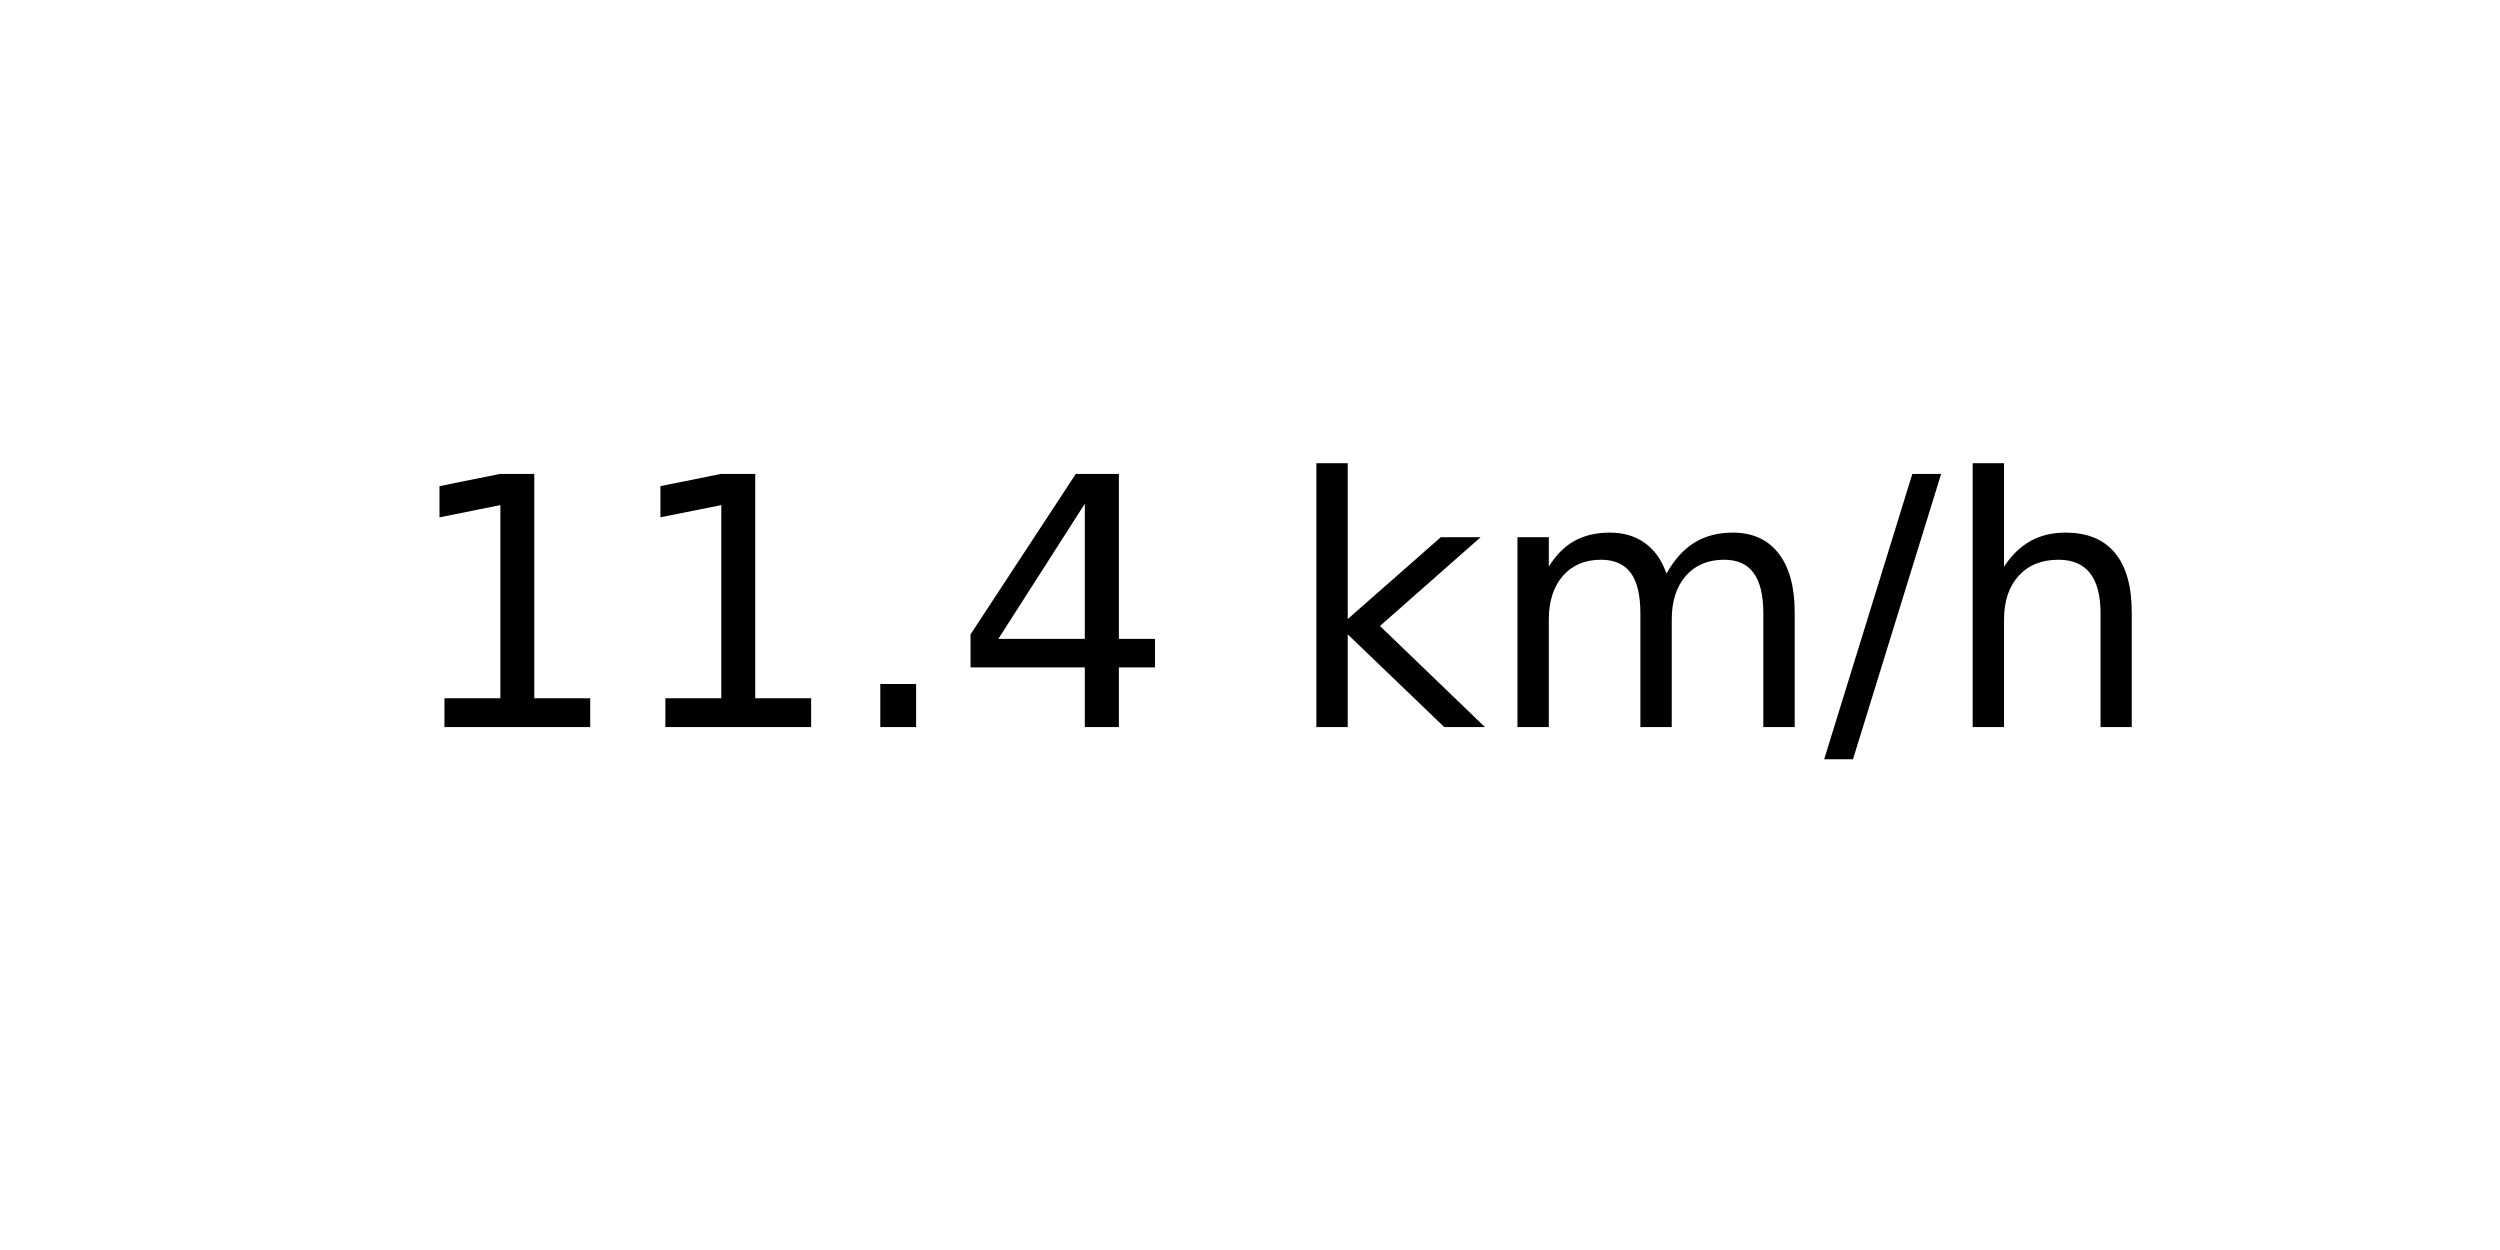
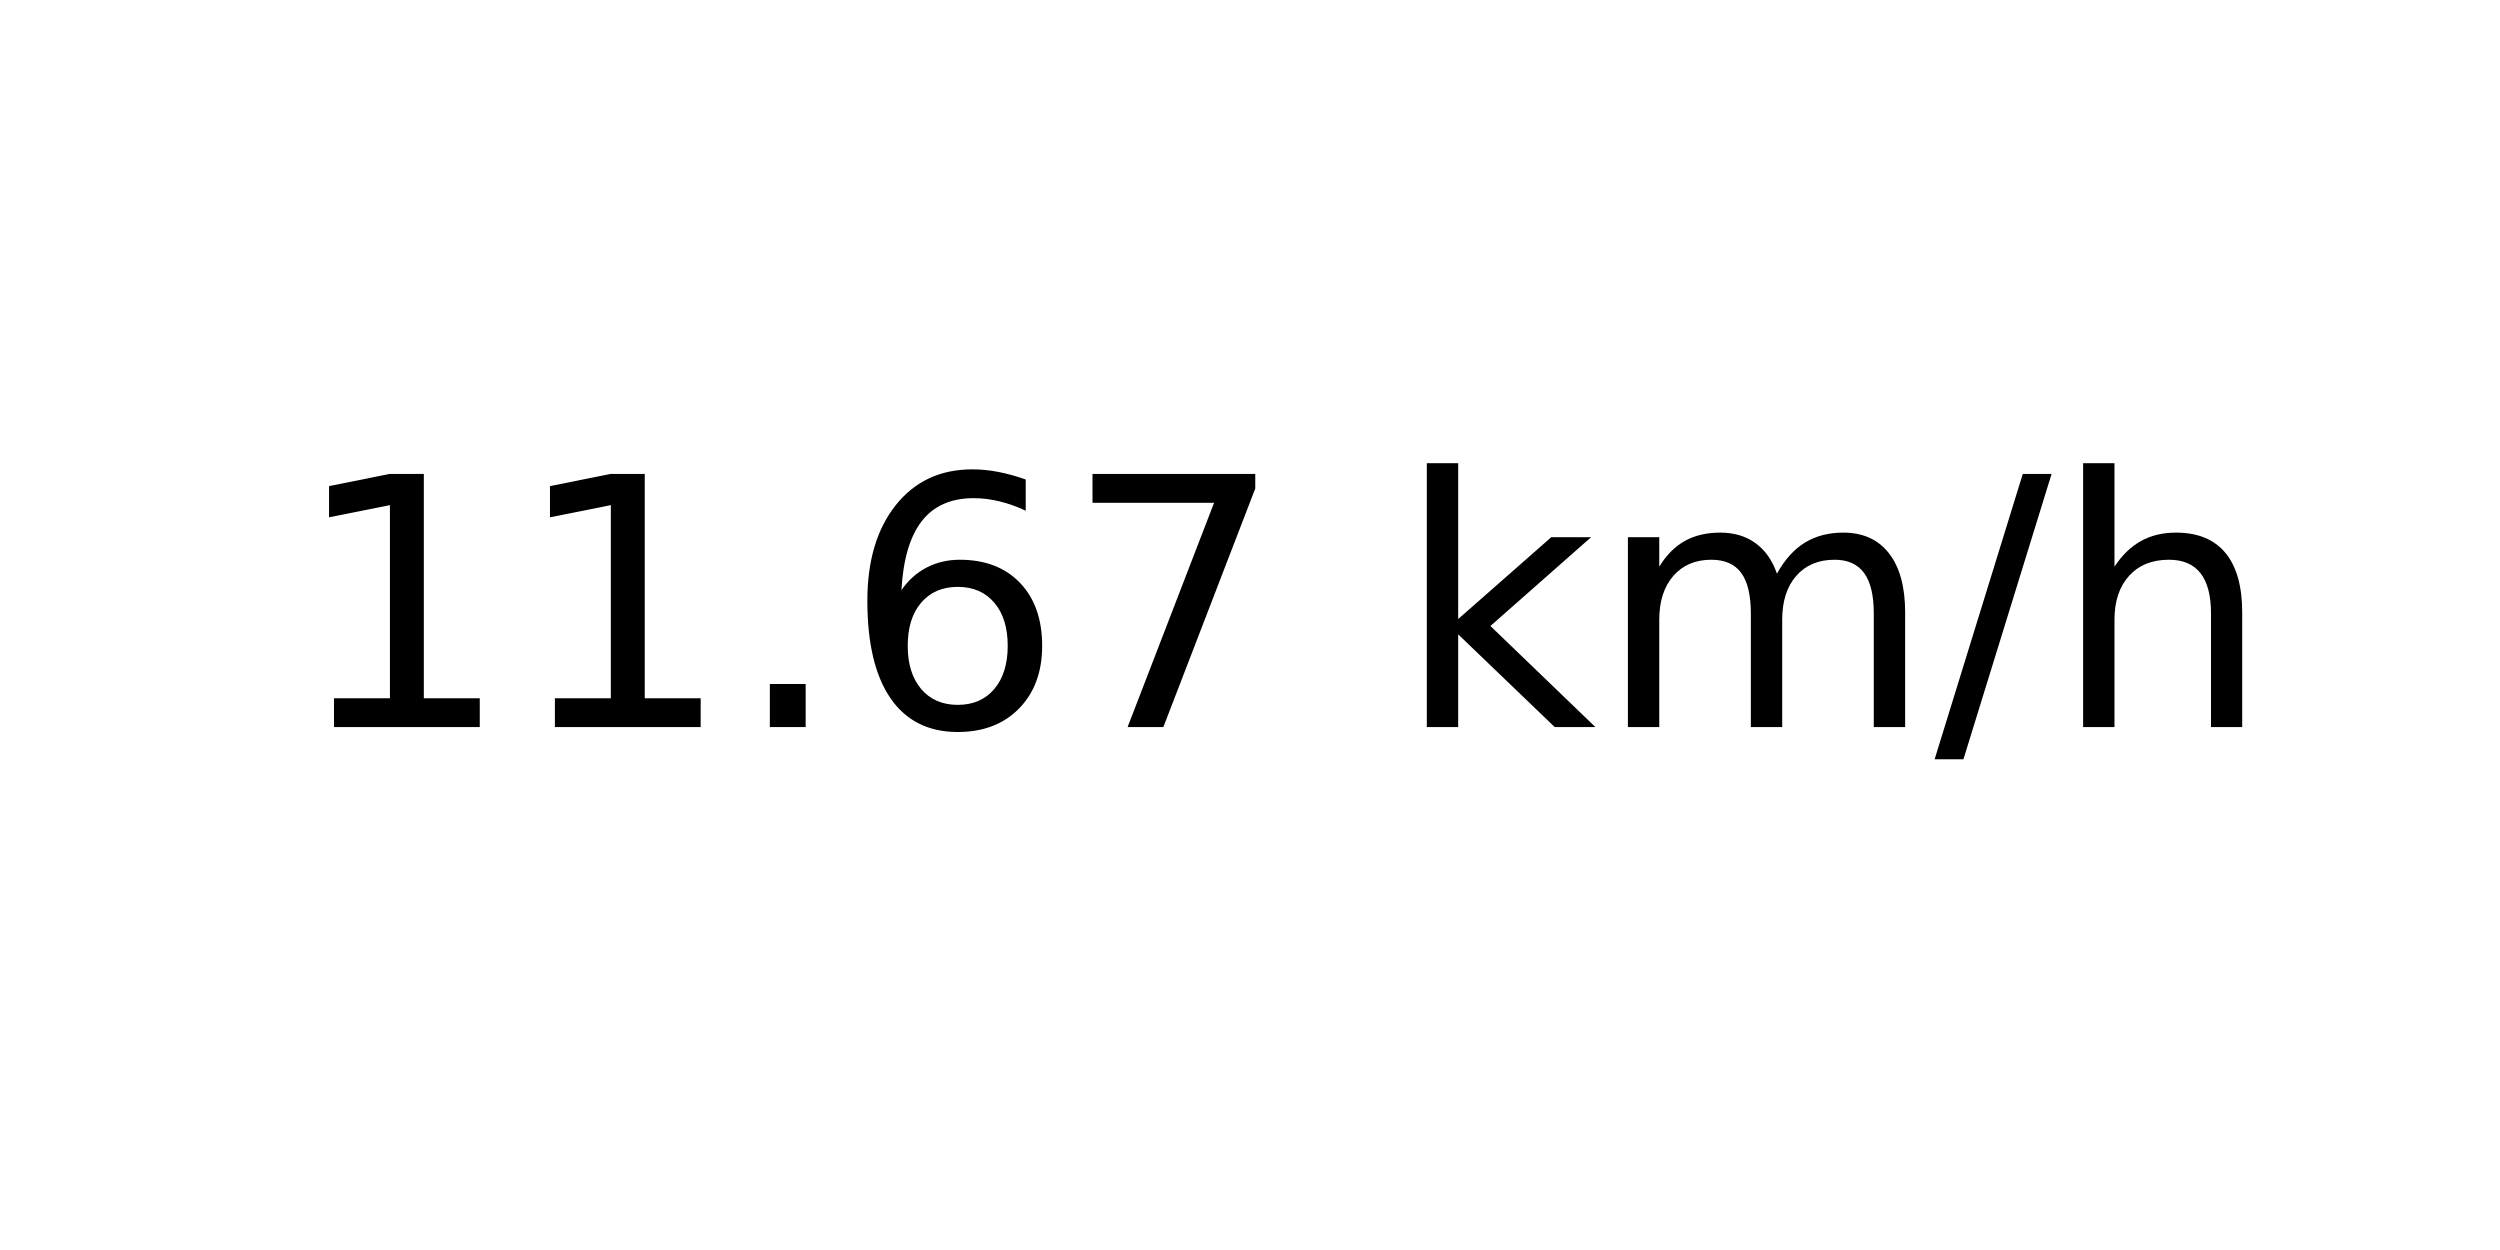
<svg xmlns="http://www.w3.org/2000/svg" xmlns:xlink="http://www.w3.org/1999/xlink" width="72pt" height="36pt" viewBox="0 0 72 36" version="1.1">
  <defs>
    <style type="text/css">*{stroke-linejoin: round; stroke-linecap: butt}</style>
  </defs>
  <g id="figure_1">
    <g id="axes_1">
      <g id="text_1">
-         <g transform="translate(11.55937 20.93937) scale(0.1 -0.1)">
+         <g transform="translate(8.378125 20.93937) scale(0.1 -0.1)">
          <defs>
            <path id="DejaVuSans-31" d="M 794 531  L 1825 531  L 1825 4091  L 703 3866  L 703 4441  L 1819 4666  L 2450 4666  L 2450 531  L 3481 531  L 3481 0  L 794 0  L 794 531  z " transform="scale(0.015625)" />
            <path id="DejaVuSans-2e" d="M 684 794  L 1344 794  L 1344 0  L 684 0  L 684 794  z " transform="scale(0.015625)" />
-             <path id="DejaVuSans-34" d="M 2419 4116  L 825 1625  L 2419 1625  L 2419 4116  z M 2253 4666  L 3047 4666  L 3047 1625  L 3713 1625  L 3713 1100  L 3047 1100  L 3047 0  L 2419 0  L 2419 1100  L 313 1100  L 313 1709  L 2253 4666  z " transform="scale(0.015625)" />
+             <path id="DejaVuSans-36" d="M 2113 2584  Q 1688 2584 1439 2293  Q 1191 2003 1191 1497  Q 1191 994 1439 701  Q 1688 409 2113 409  Q 2538 409 2786 701  Q 3034 994 3034 1497  Q 3034 2003 2786 2293  Q 2538 2584 2113 2584  z M 3366 4563  L 3366 3988  Q 3128 4100 2886 4159  Q 2644 4219 2406 4219  Q 1781 4219 1451 3797  Q 1122 3375 1075 2522  Q 1259 2794 1537 2939  Q 1816 3084 2150 3084  Q 2853 3084 3261 2657  Q 3669 2231 3669 1497  Q 3669 778 3244 343  Q 2819 -91 2113 -91  Q 1303 -91 875 529  Q 447 1150 447 2328  Q 447 3434 972 4092  Q 1497 4750 2381 4750  Q 2619 4750 2861 4703  Q 3103 4656 3366 4563  z " transform="scale(0.015625)" />
+             <path id="DejaVuSans-37" d="M 525 4666  L 3525 4666  L 3525 4397  L 1831 0  L 1172 0  L 2766 4134  L 525 4134  L 525 4666  z " transform="scale(0.015625)" />
            <path id="DejaVuSans-20" transform="scale(0.015625)" />
            <path id="DejaVuSans-6b" d="M 581 4863  L 1159 4863  L 1159 1991  L 2875 3500  L 3609 3500  L 1753 1863  L 3688 0  L 2938 0  L 1159 1709  L 1159 0  L 581 0  L 581 4863  z " transform="scale(0.015625)" />
            <path id="DejaVuSans-6d" d="M 3328 2828  Q 3544 3216 3844 3400  Q 4144 3584 4550 3584  Q 5097 3584 5394 3201  Q 5691 2819 5691 2113  L 5691 0  L 5113 0  L 5113 2094  Q 5113 2597 4934 2840  Q 4756 3084 4391 3084  Q 3944 3084 3684 2787  Q 3425 2491 3425 1978  L 3425 0  L 2847 0  L 2847 2094  Q 2847 2600 2669 2842  Q 2491 3084 2119 3084  Q 1678 3084 1418 2786  Q 1159 2488 1159 1978  L 1159 0  L 581 0  L 581 3500  L 1159 3500  L 1159 2956  Q 1356 3278 1631 3431  Q 1906 3584 2284 3584  Q 2666 3584 2933 3390  Q 3200 3197 3328 2828  z " transform="scale(0.015625)" />
            <path id="DejaVuSans-2f" d="M 1625 4666  L 2156 4666  L 531 -594  L 0 -594  L 1625 4666  z " transform="scale(0.015625)" />
            <path id="DejaVuSans-68" d="M 3513 2113  L 3513 0  L 2938 0  L 2938 2094  Q 2938 2591 2744 2837  Q 2550 3084 2163 3084  Q 1697 3084 1428 2787  Q 1159 2491 1159 1978  L 1159 0  L 581 0  L 581 4863  L 1159 4863  L 1159 2956  Q 1366 3272 1645 3428  Q 1925 3584 2291 3584  Q 2894 3584 3203 3211  Q 3513 2838 3513 2113  z " transform="scale(0.015625)" />
          </defs>
          <use xlink:href="#DejaVuSans-31" />
          <use xlink:href="#DejaVuSans-31" x="63.623" />
          <use xlink:href="#DejaVuSans-2e" x="127.246" />
-           <use xlink:href="#DejaVuSans-34" x="159.033" />
-           <use xlink:href="#DejaVuSans-20" x="222.656" />
-           <use xlink:href="#DejaVuSans-6b" x="254.443" />
-           <use xlink:href="#DejaVuSans-6d" x="312.354" />
-           <use xlink:href="#DejaVuSans-2f" x="409.766" />
-           <use xlink:href="#DejaVuSans-68" x="443.457" />
+           <use xlink:href="#DejaVuSans-36" x="159.033" />
+           <use xlink:href="#DejaVuSans-37" x="222.656" />
+           <use xlink:href="#DejaVuSans-20" x="286.279" />
+           <use xlink:href="#DejaVuSans-6b" x="318.066" />
+           <use xlink:href="#DejaVuSans-6d" x="375.977" />
+           <use xlink:href="#DejaVuSans-2f" x="473.389" />
+           <use xlink:href="#DejaVuSans-68" x="507.08" />
        </g>
      </g>
    </g>
  </g>
</svg>
